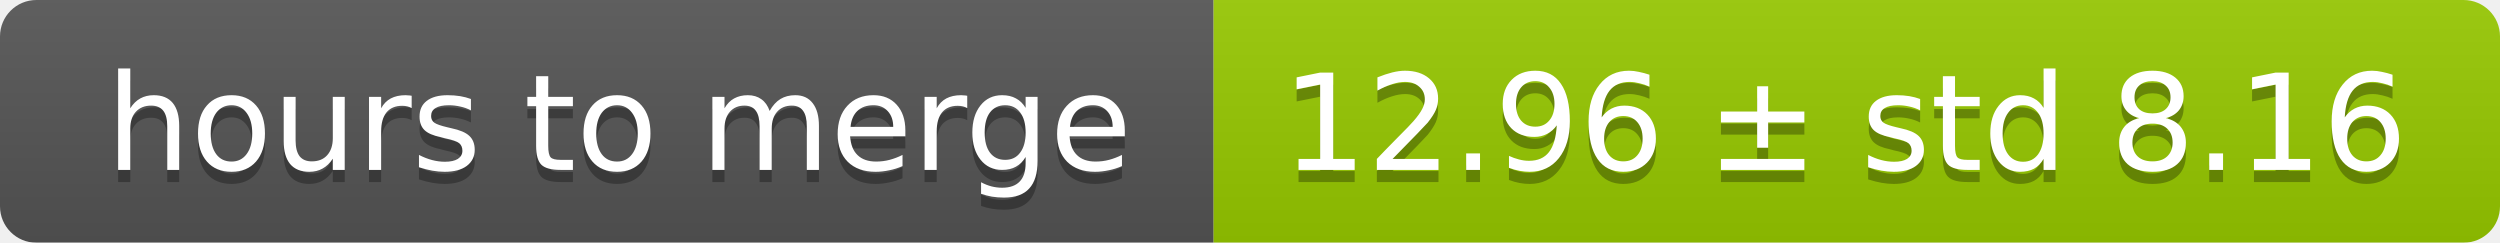
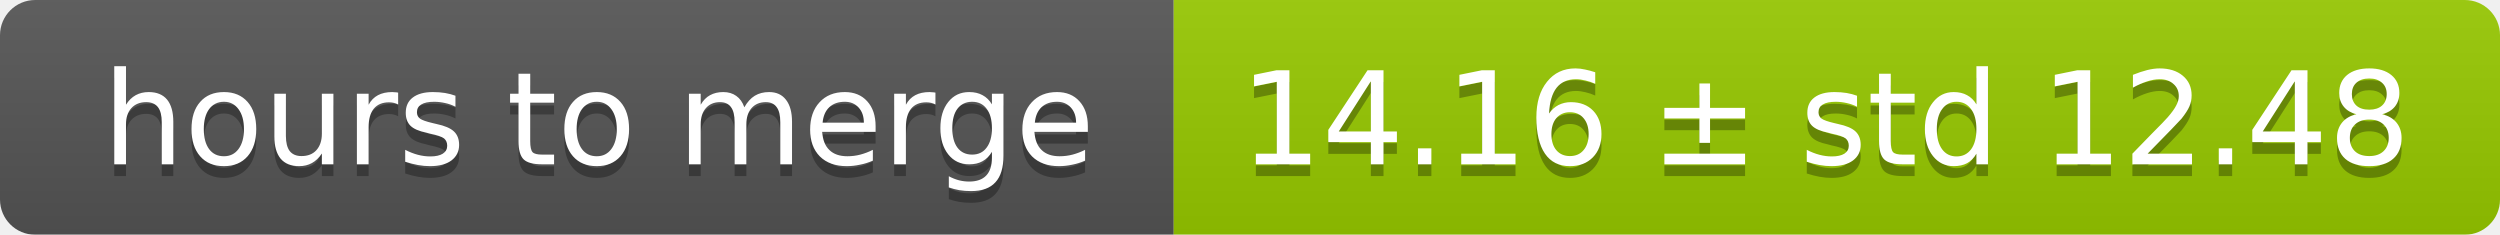
- <svg xmlns="http://www.w3.org/2000/svg" width="206" height="20">
+ <svg xmlns="http://www.w3.org/2000/svg" width="213" height="20">
  <linearGradient id="smooth" x2="0" y2="100%">
    <stop offset="0" stop-color="#bbb" stop-opacity=".1" />
    <stop offset="1" stop-opacity=".1" />
  </linearGradient>
  <mask id="round">
-     <rect width="206" height="20" rx="3" fill="#fff" />
+     <rect width="213" height="20" rx="3" fill="#fff" />
  </mask>
  <g mask="url(#round)">
    <rect width="100" height="20" fill="#555" />
-     <rect x="100" width="106" height="20" fill="#97ca00" />
-     <rect width="206" height="20" fill="url(#smooth)" />
+     <rect x="100" width="113" height="20" fill="#97ca00" />
+     <rect width="213" height="20" fill="url(#smooth)" />
  </g>
  <g fill="#fff" text-anchor="middle" font-family="DejaVu Sans,Verdana,Geneva,sans-serif" font-size="11">
    <text x="51" y="15" fill="#010101" fill-opacity=".3">hours to merge</text>
    <text x="51" y="14">hours to merge</text>
-     <text x="152" y="15" fill="#010101" fill-opacity=".3">12.96 ± std 8.16</text>
-     <text x="152" y="14">12.96 ± std 8.16</text>
+     <text x="155.5" y="15" fill="#010101" fill-opacity=".3">14.16 ± std 12.48</text>
+     <text x="155.5" y="14">14.16 ± std 12.48</text>
  </g>
</svg>
